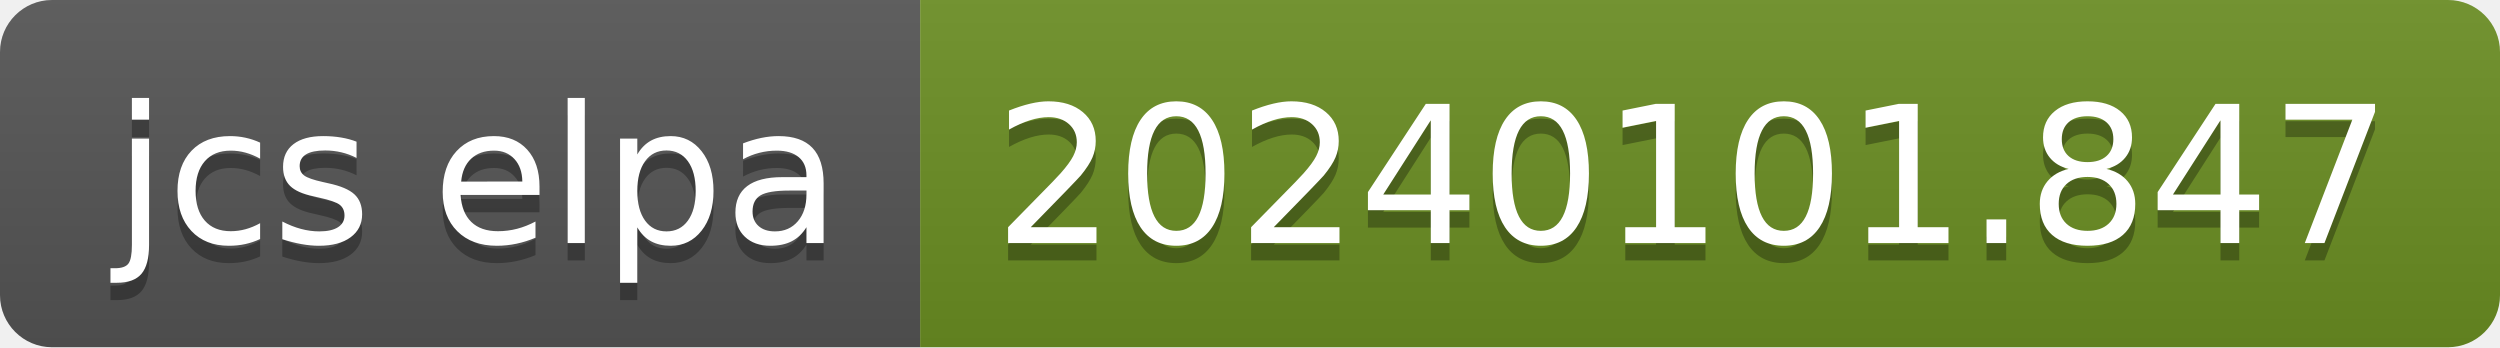
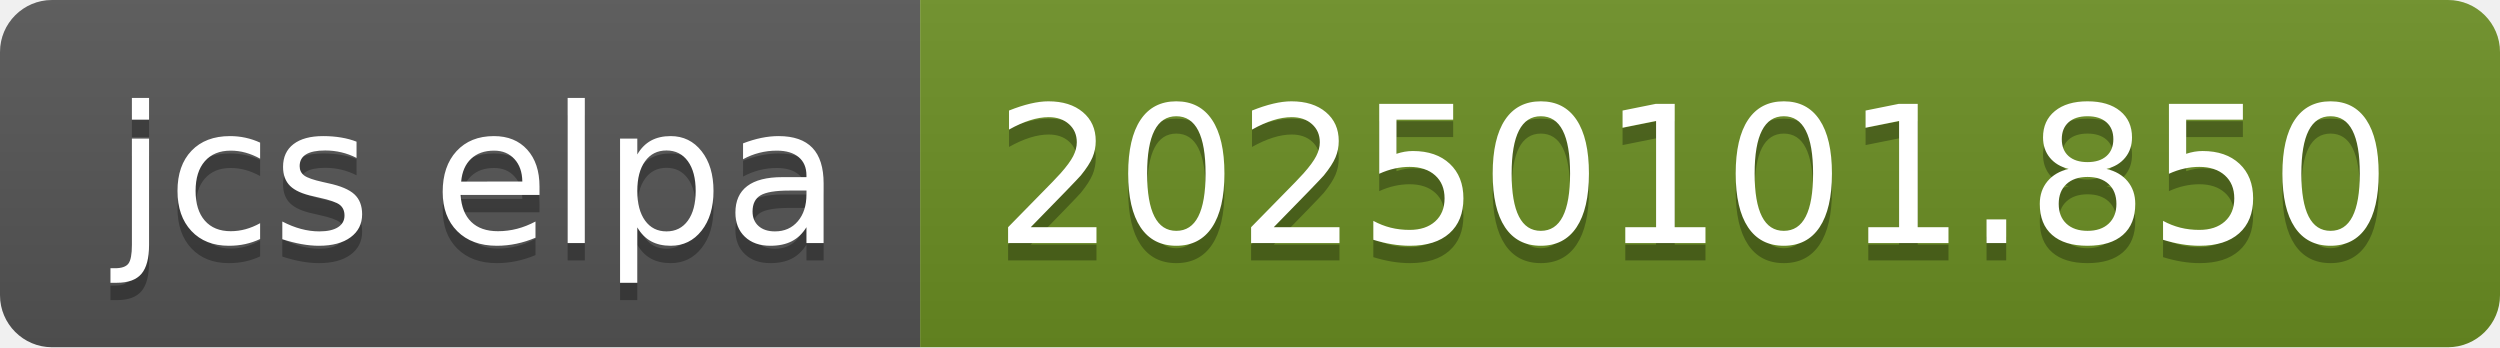
- <svg xmlns="http://www.w3.org/2000/svg" width="144" height="20" role="img" aria-label="jcs elpa: 20240101.847">
+ <svg xmlns="http://www.w3.org/2000/svg" width="144" height="20" role="img" aria-label="jcs elpa: 20250101.850">
  <linearGradient id="s" x2="0" y2="100%">
    <stop offset="0" stop-color="#bbb" stop-opacity=".1" />
    <stop offset="1" stop-opacity=".1" />
  </linearGradient>
  <clipPath id="r">
    <rect width="144" height="20" rx="3" fill="#fff" />
  </clipPath>
  <g clip-path="url(#r)">
    <rect width="53" height="20" fill="#555" />
    <rect x="53" width="91" height="20" fill="#6b8e23" />
    <rect width="144" height="20" fill="url(#s)" />
  </g>
  <g fill="#fff" text-anchor="middle" font-family="Verdana,Geneva,DejaVu Sans,sans-serif" text-rendering="geometricPrecision" font-size="110">
    <text aria-hidden="true" x="275" y="150" fill="#010101" fill-opacity=".3" transform="scale(.1)" textLength="430">jcs elpa</text>
    <text x="275" y="140" transform="scale(.1)" fill="#fff" textLength="430">jcs elpa</text>
-     <text aria-hidden="true" x="975" y="150" fill="#010101" fill-opacity=".3" transform="scale(.1)" textLength="810">20240101.847</text>
-     <text x="975" y="140" transform="scale(.1)" fill="#fff" textLength="810">20240101.847</text>
+     <text aria-hidden="true" x="975" y="150" fill="#010101" fill-opacity=".3" transform="scale(.1)" textLength="810">20250101.850</text>
+     <text x="975" y="140" transform="scale(.1)" fill="#fff" textLength="810">20250101.850</text>
  </g>
</svg>
